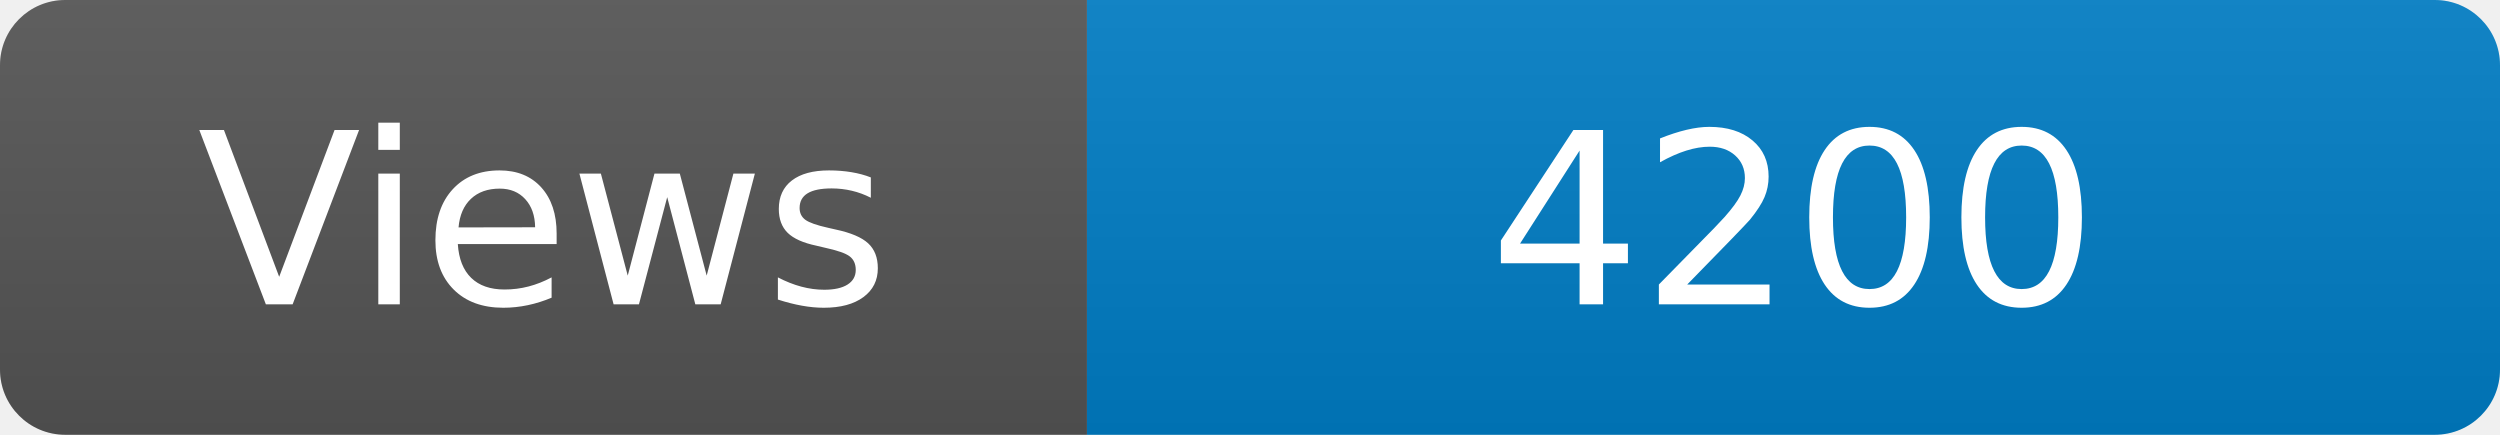
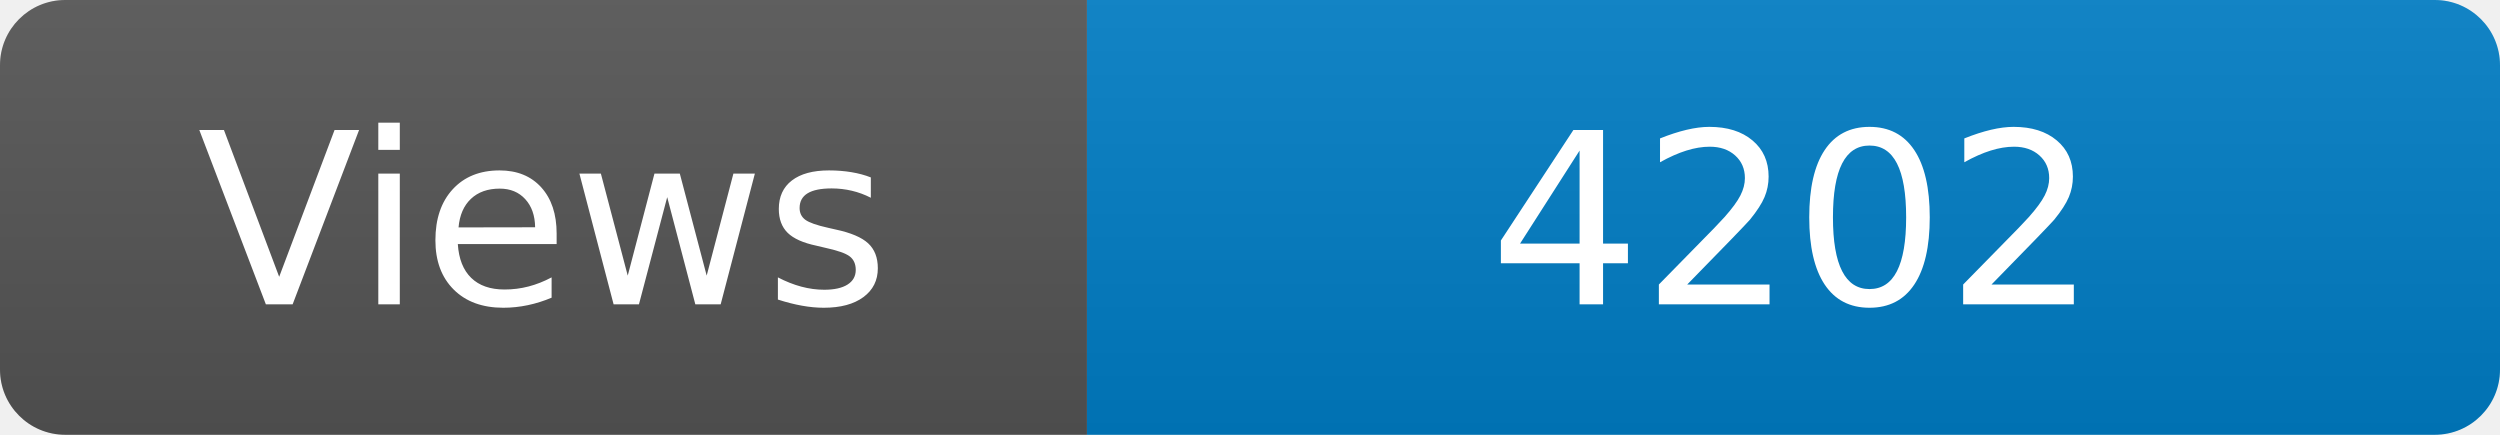
<svg xmlns="http://www.w3.org/2000/svg" width="115" height="20" role="img" aria-label="Maintained?: yes">
  <linearGradient id="s" x2="0" y2="100%">
    <stop offset="0" stop-color="#bbb" stop-opacity=".1" />
    <stop offset="1" stop-opacity=".1" />
  </linearGradient>
  <clipPath id="r">
    <rect width="115" height="20" rx="3" fill="#fff" />
  </clipPath>
  <g clip-path="url(#r)">
    <rect width="50" height="20" fill="#555" />
    <rect x="50" width="160" height="20" fill="#007ec6" />
    <rect width="115" height="20" fill="url(#s)" />
  </g>
  <g fill="#fff" text-anchor="middle" font-family="Verdana,Geneva,DejaVu Sans,sans-serif" font-size="110">
    <text x="250" y="140" transform="scale(.1)" fill="#fff">Views</text>
-     <text x="825" y="140" transform="scale(.1)" fill="#fff">4200</text>
+     <text x="825" y="140" transform="scale(.1)" fill="#fff">4202</text>
  </g>
</svg>
